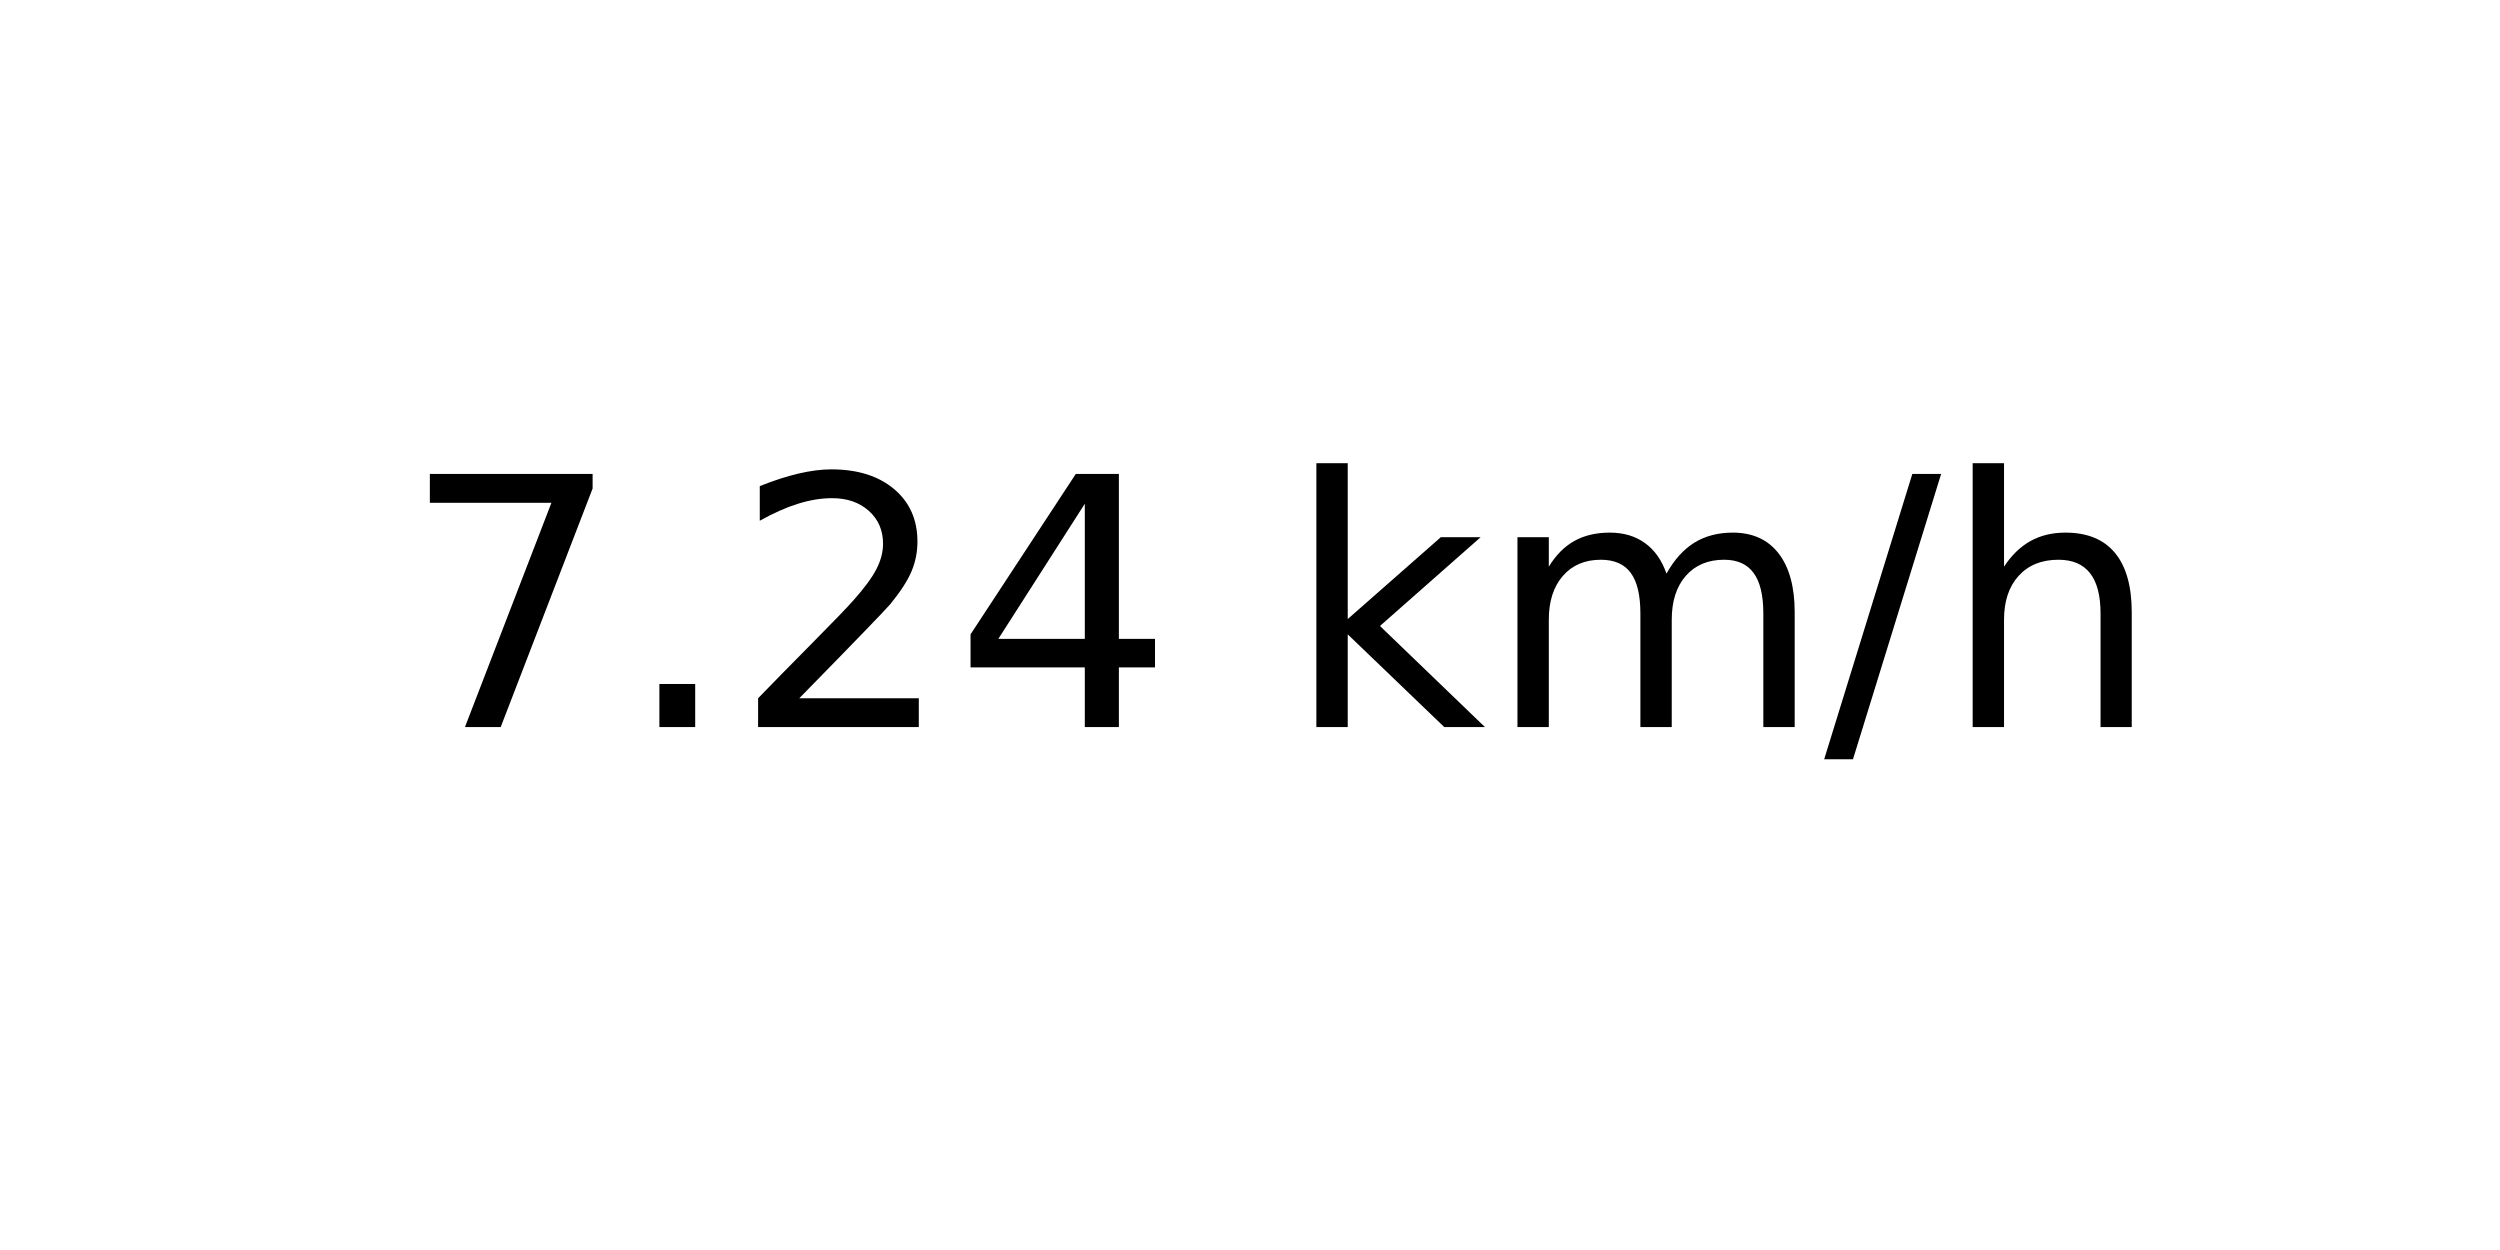
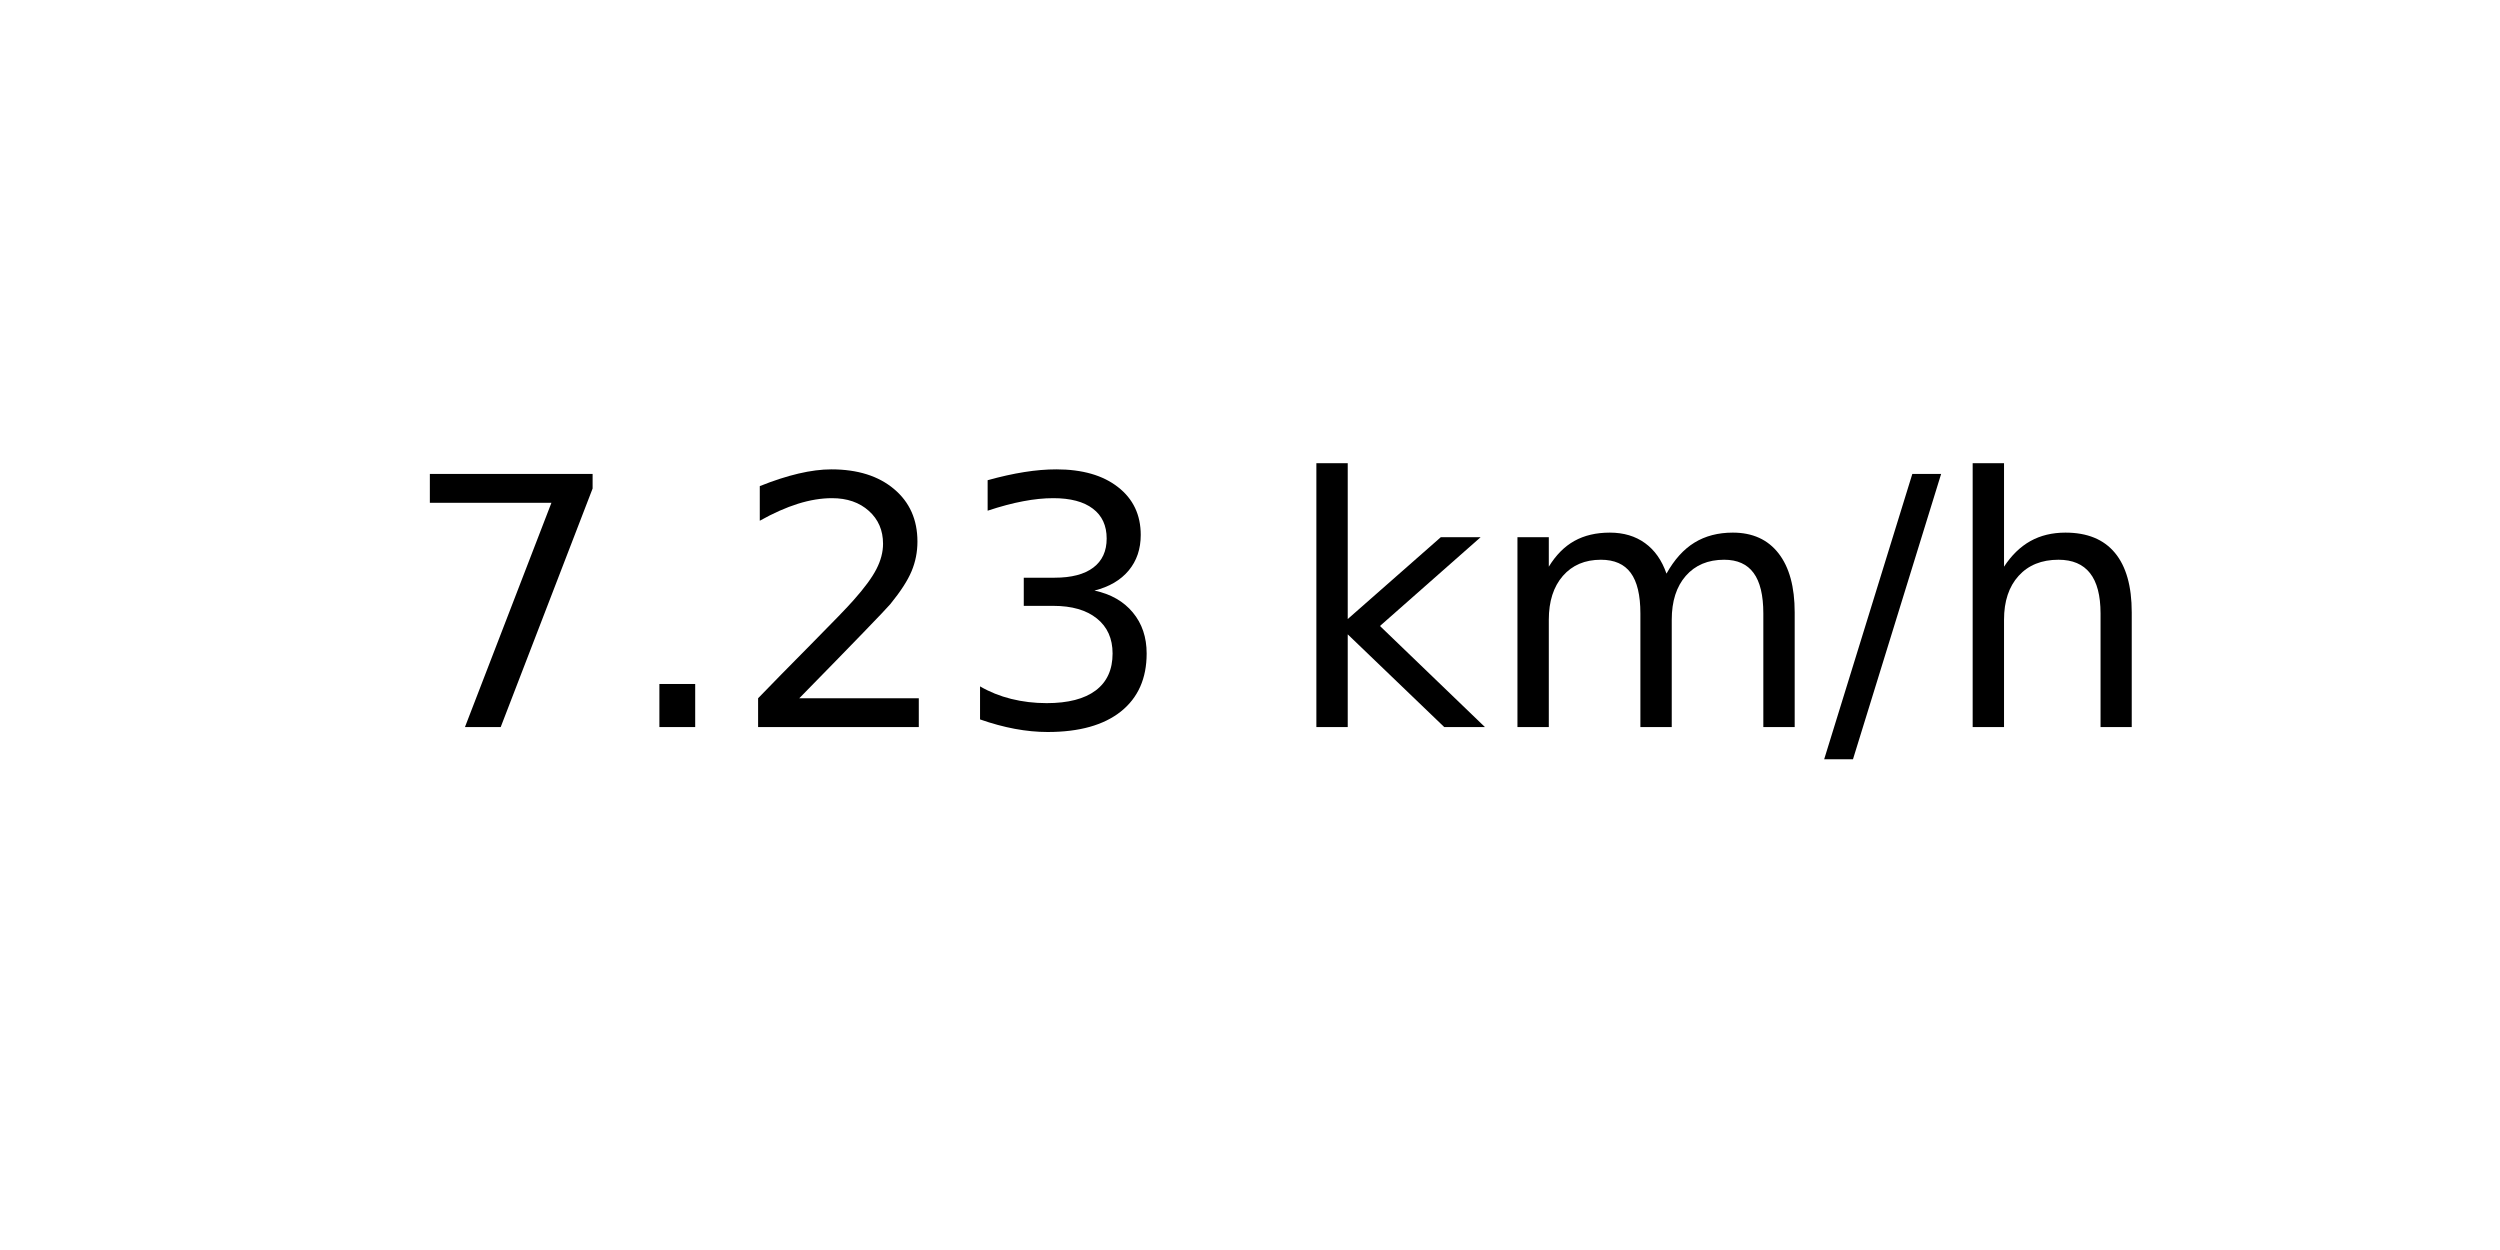
<svg xmlns="http://www.w3.org/2000/svg" xmlns:xlink="http://www.w3.org/1999/xlink" width="72pt" height="36pt" viewBox="0 0 72 36" version="1.1">
  <defs>
    <style type="text/css">*{stroke-linejoin: round; stroke-linecap: butt}</style>
  </defs>
  <g id="figure_1">
    <g id="axes_1">
      <g id="text_1">
        <g transform="translate(11.55937 20.93937) scale(0.1 -0.1)">
          <defs>
            <path id="DejaVuSans-37" d="M 525 4666  L 3525 4666  L 3525 4397  L 1831 0  L 1172 0  L 2766 4134  L 525 4134  L 525 4666  z " transform="scale(0.015625)" />
            <path id="DejaVuSans-2e" d="M 684 794  L 1344 794  L 1344 0  L 684 0  L 684 794  z " transform="scale(0.015625)" />
            <path id="DejaVuSans-32" d="M 1228 531  L 3431 531  L 3431 0  L 469 0  L 469 531  Q 828 903 1448 1529  Q 2069 2156 2228 2338  Q 2531 2678 2651 2914  Q 2772 3150 2772 3378  Q 2772 3750 2511 3984  Q 2250 4219 1831 4219  Q 1534 4219 1204 4116  Q 875 4013 500 3803  L 500 4441  Q 881 4594 1212 4672  Q 1544 4750 1819 4750  Q 2544 4750 2975 4387  Q 3406 4025 3406 3419  Q 3406 3131 3298 2873  Q 3191 2616 2906 2266  Q 2828 2175 2409 1742  Q 1991 1309 1228 531  z " transform="scale(0.015625)" />
-             <path id="DejaVuSans-34" d="M 2419 4116  L 825 1625  L 2419 1625  L 2419 4116  z M 2253 4666  L 3047 4666  L 3047 1625  L 3713 1625  L 3713 1100  L 3047 1100  L 3047 0  L 2419 0  L 2419 1100  L 313 1100  L 313 1709  L 2253 4666  z " transform="scale(0.015625)" />
+             <path id="DejaVuSans-33" d="M 2597 2516  Q 3050 2419 3304 2112  Q 3559 1806 3559 1356  Q 3559 666 3084 287  Q 2609 -91 1734 -91  Q 1441 -91 1130 -33  Q 819 25 488 141  L 488 750  Q 750 597 1062 519  Q 1375 441 1716 441  Q 2309 441 2620 675  Q 2931 909 2931 1356  Q 2931 1769 2642 2001  Q 2353 2234 1838 2234  L 1294 2234  L 1294 2753  L 1863 2753  Q 2328 2753 2575 2939  Q 2822 3125 2822 3475  Q 2822 3834 2567 4026  Q 2313 4219 1838 4219  Q 1578 4219 1281 4162  Q 984 4106 628 3988  L 628 4550  Q 988 4650 1302 4700  Q 1616 4750 1894 4750  Q 2613 4750 3031 4423  Q 3450 4097 3450 3541  Q 3450 3153 3228 2886  Q 3006 2619 2597 2516  z " transform="scale(0.015625)" />
            <path id="DejaVuSans-20" transform="scale(0.015625)" />
            <path id="DejaVuSans-6b" d="M 581 4863  L 1159 4863  L 1159 1991  L 2875 3500  L 3609 3500  L 1753 1863  L 3688 0  L 2938 0  L 1159 1709  L 1159 0  L 581 0  L 581 4863  z " transform="scale(0.015625)" />
            <path id="DejaVuSans-6d" d="M 3328 2828  Q 3544 3216 3844 3400  Q 4144 3584 4550 3584  Q 5097 3584 5394 3201  Q 5691 2819 5691 2113  L 5691 0  L 5113 0  L 5113 2094  Q 5113 2597 4934 2840  Q 4756 3084 4391 3084  Q 3944 3084 3684 2787  Q 3425 2491 3425 1978  L 3425 0  L 2847 0  L 2847 2094  Q 2847 2600 2669 2842  Q 2491 3084 2119 3084  Q 1678 3084 1418 2786  Q 1159 2488 1159 1978  L 1159 0  L 581 0  L 581 3500  L 1159 3500  L 1159 2956  Q 1356 3278 1631 3431  Q 1906 3584 2284 3584  Q 2666 3584 2933 3390  Q 3200 3197 3328 2828  z " transform="scale(0.015625)" />
            <path id="DejaVuSans-2f" d="M 1625 4666  L 2156 4666  L 531 -594  L 0 -594  L 1625 4666  z " transform="scale(0.015625)" />
            <path id="DejaVuSans-68" d="M 3513 2113  L 3513 0  L 2938 0  L 2938 2094  Q 2938 2591 2744 2837  Q 2550 3084 2163 3084  Q 1697 3084 1428 2787  Q 1159 2491 1159 1978  L 1159 0  L 581 0  L 581 4863  L 1159 4863  L 1159 2956  Q 1366 3272 1645 3428  Q 1925 3584 2291 3584  Q 2894 3584 3203 3211  Q 3513 2838 3513 2113  z " transform="scale(0.015625)" />
          </defs>
          <use xlink:href="#DejaVuSans-37" />
          <use xlink:href="#DejaVuSans-2e" x="63.623" />
          <use xlink:href="#DejaVuSans-32" x="95.41" />
-           <use xlink:href="#DejaVuSans-34" x="159.033" />
+           <use xlink:href="#DejaVuSans-33" x="159.033" />
          <use xlink:href="#DejaVuSans-20" x="222.656" />
          <use xlink:href="#DejaVuSans-6b" x="254.443" />
          <use xlink:href="#DejaVuSans-6d" x="312.354" />
          <use xlink:href="#DejaVuSans-2f" x="409.766" />
          <use xlink:href="#DejaVuSans-68" x="443.457" />
        </g>
      </g>
    </g>
  </g>
</svg>
